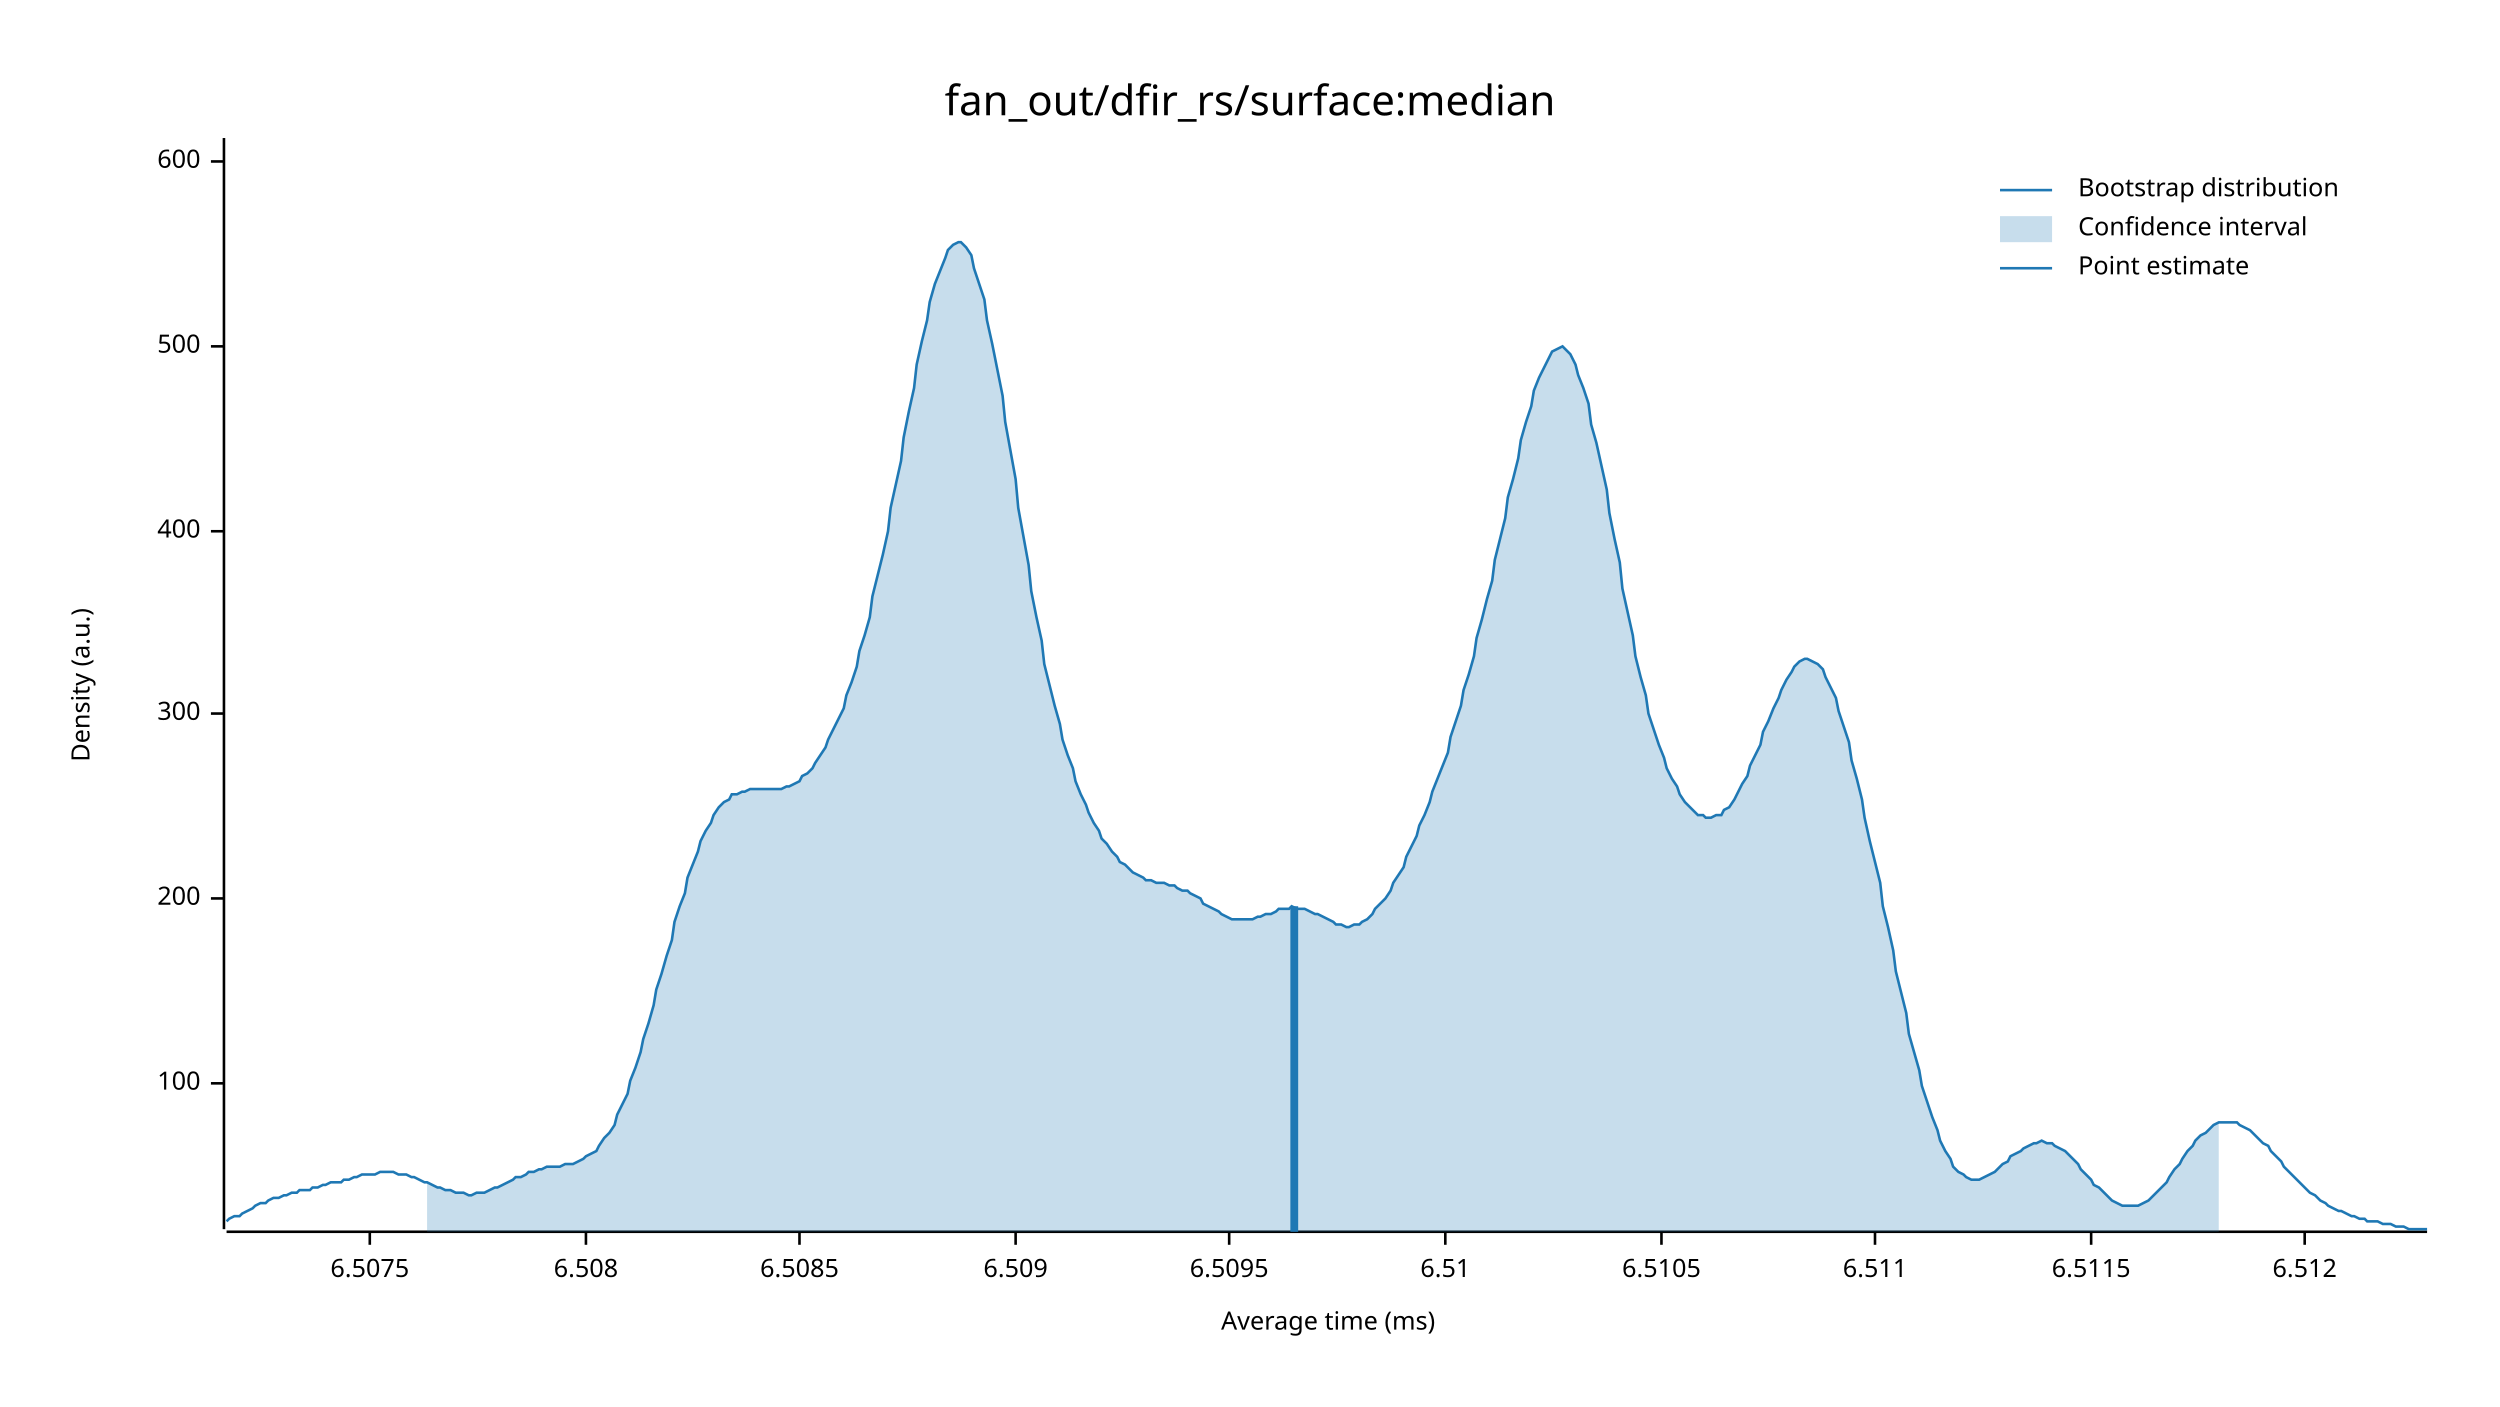
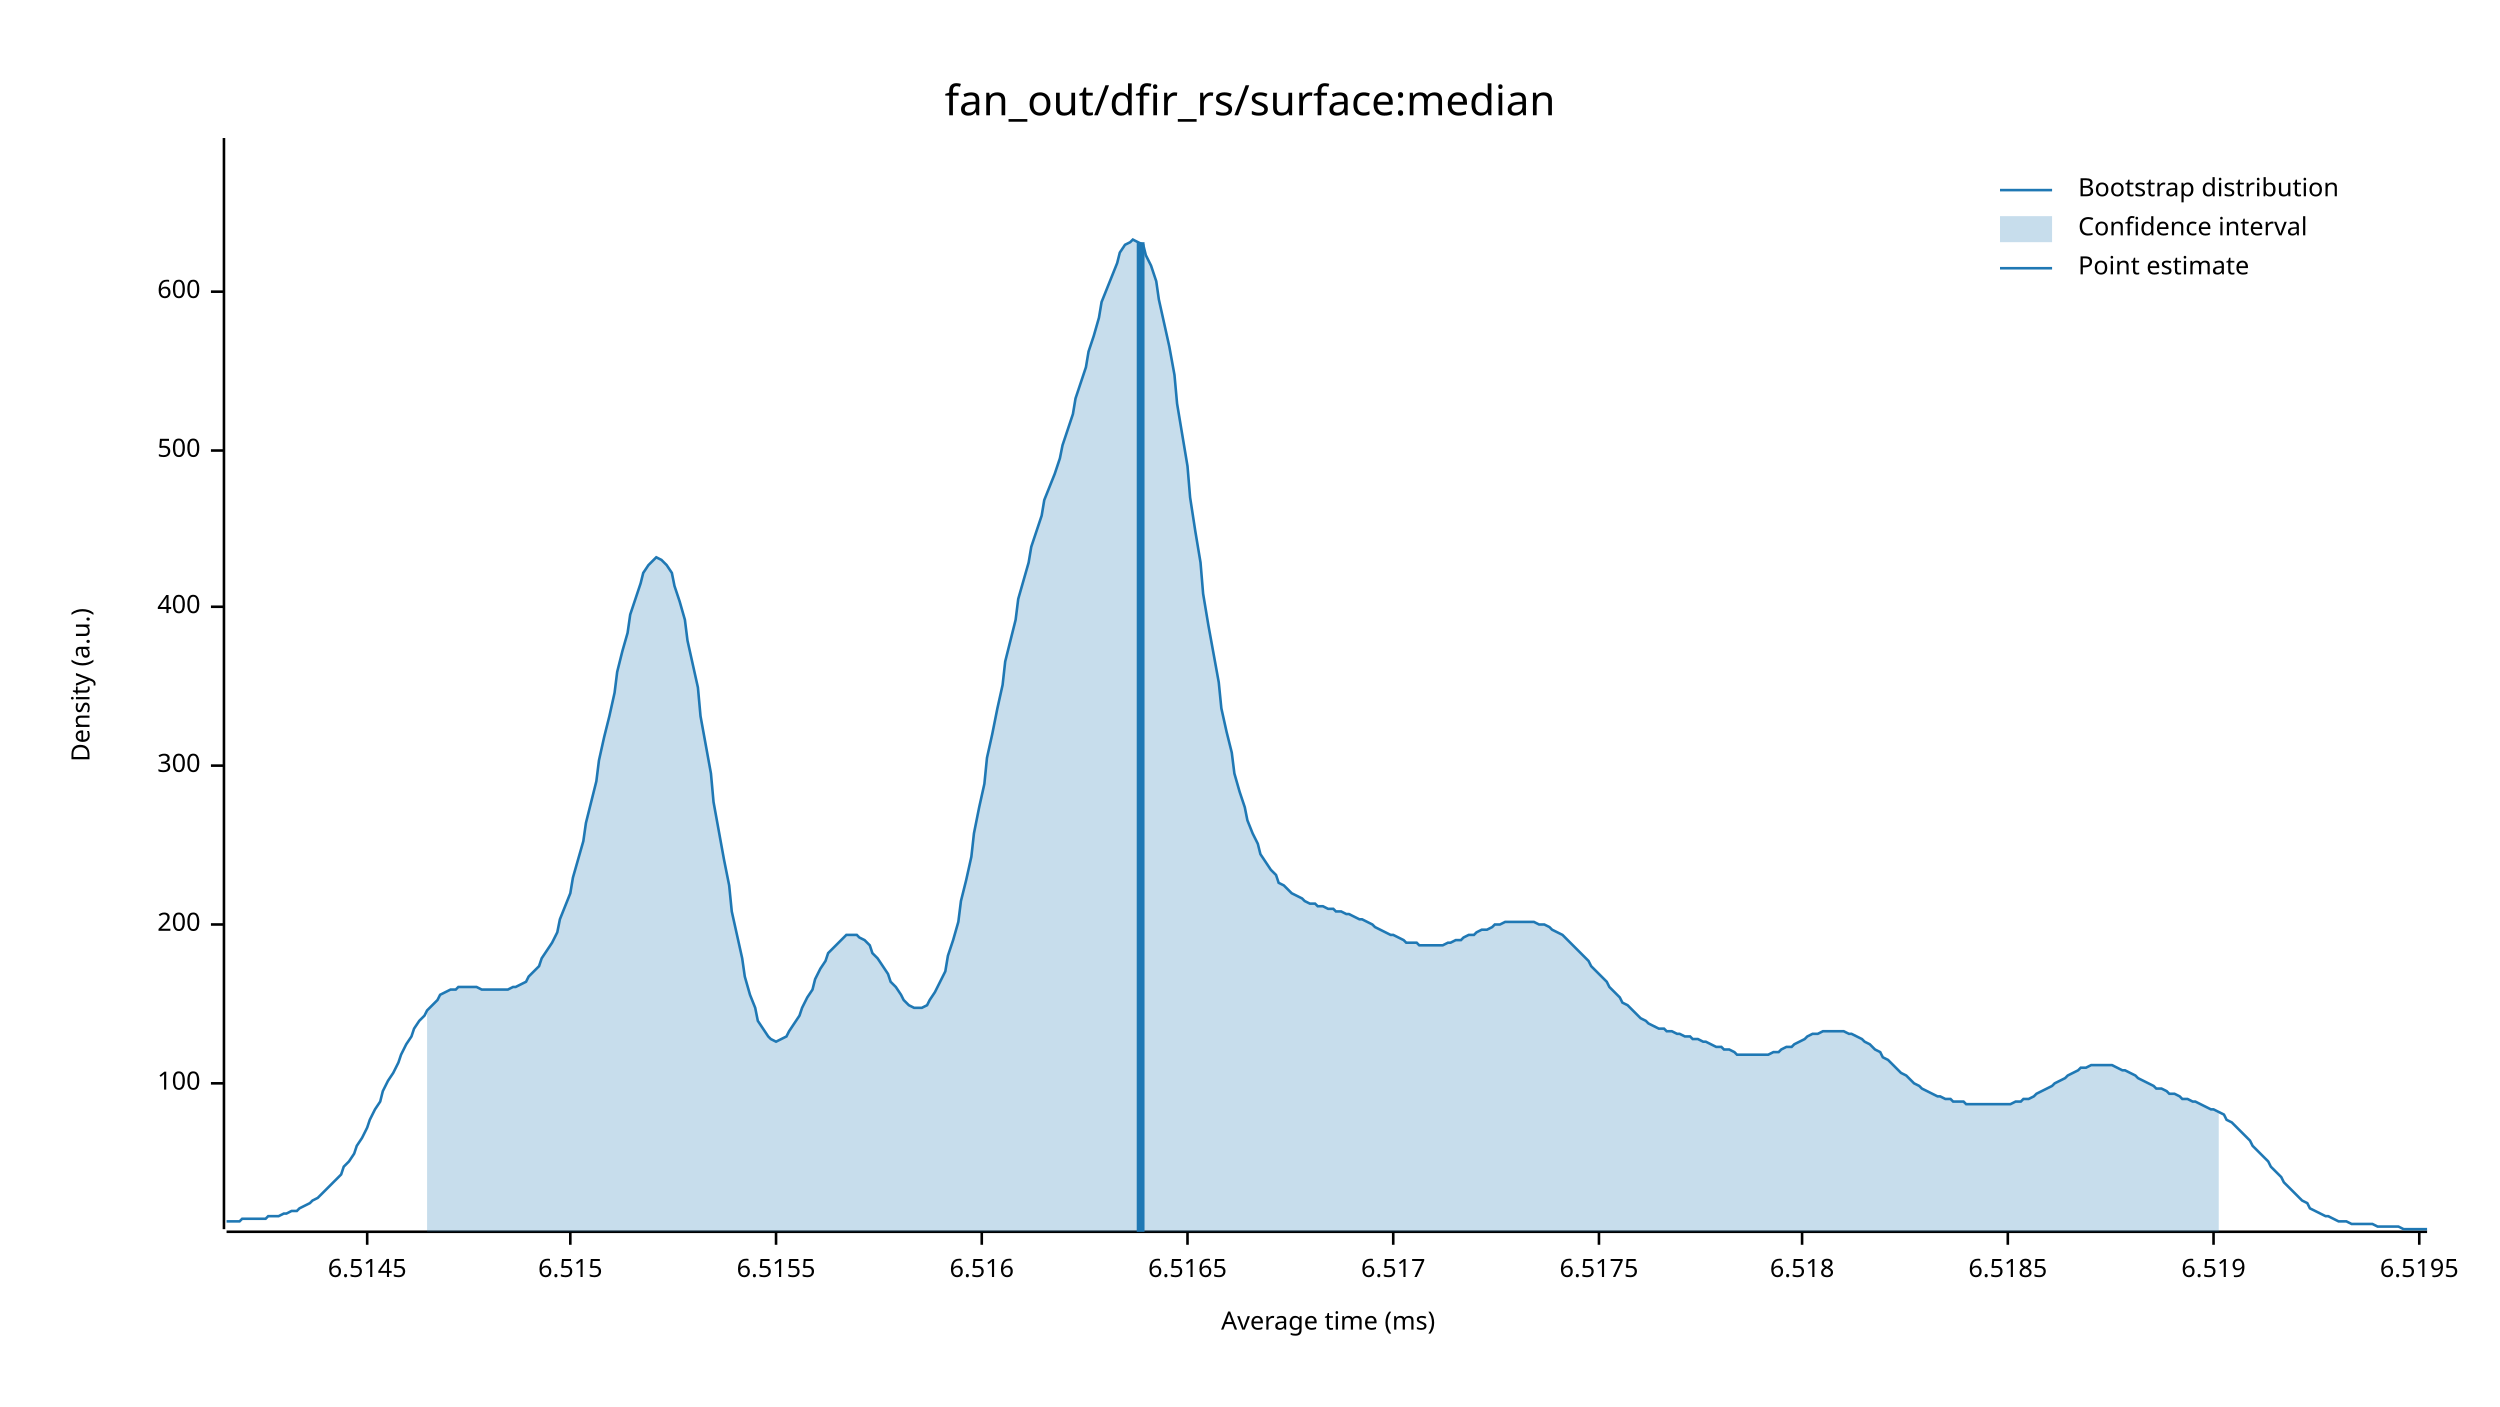
<svg xmlns="http://www.w3.org/2000/svg" width="960" height="540" viewBox="0 0 960 540">
  <text x="480" y="32" dy="0.76em" text-anchor="middle" font-family="sans-serif" font-size="16.129" opacity="1" fill="#000000">
fan_out/dfir_rs/surface:median
</text>
  <text x="27" y="263" dy="0.76em" text-anchor="middle" font-family="sans-serif" font-size="9.677" opacity="1" fill="#000000" transform="rotate(270, 27, 263)">
Density (a.u.)
</text>
  <text x="510" y="513" dy="-0.5ex" text-anchor="middle" font-family="sans-serif" font-size="9.677" opacity="1" fill="#000000">
Average time (ms)
</text>
  <polyline fill="none" opacity="1" stroke="#000000" stroke-width="1" points="86,53 86,472 " />
  <text x="77" y="416" dy="0.5ex" text-anchor="end" font-family="sans-serif" font-size="9.677" opacity="1" fill="#000000">
100
</text>
  <polyline fill="none" opacity="1" stroke="#000000" stroke-width="1" points="81,416 86,416 " />
-   <text x="77" y="345" dy="0.5ex" text-anchor="end" font-family="sans-serif" font-size="9.677" opacity="1" fill="#000000">
+   <text x="77" y="355" dy="0.5ex" text-anchor="end" font-family="sans-serif" font-size="9.677" opacity="1" fill="#000000">
200
</text>
-   <polyline fill="none" opacity="1" stroke="#000000" stroke-width="1" points="81,345 86,345 " />
-   <text x="77" y="274" dy="0.5ex" text-anchor="end" font-family="sans-serif" font-size="9.677" opacity="1" fill="#000000">
+   <polyline fill="none" opacity="1" stroke="#000000" stroke-width="1" points="81,355 86,355 " />
+   <text x="77" y="294" dy="0.5ex" text-anchor="end" font-family="sans-serif" font-size="9.677" opacity="1" fill="#000000">
300
</text>
-   <polyline fill="none" opacity="1" stroke="#000000" stroke-width="1" points="81,274 86,274 " />
-   <text x="77" y="204" dy="0.5ex" text-anchor="end" font-family="sans-serif" font-size="9.677" opacity="1" fill="#000000">
+   <polyline fill="none" opacity="1" stroke="#000000" stroke-width="1" points="81,294 86,294 " />
+   <text x="77" y="233" dy="0.5ex" text-anchor="end" font-family="sans-serif" font-size="9.677" opacity="1" fill="#000000">
400
</text>
-   <polyline fill="none" opacity="1" stroke="#000000" stroke-width="1" points="81,204 86,204 " />
-   <text x="77" y="133" dy="0.5ex" text-anchor="end" font-family="sans-serif" font-size="9.677" opacity="1" fill="#000000">
+   <polyline fill="none" opacity="1" stroke="#000000" stroke-width="1" points="81,233 86,233 " />
+   <text x="77" y="173" dy="0.5ex" text-anchor="end" font-family="sans-serif" font-size="9.677" opacity="1" fill="#000000">
500
</text>
-   <polyline fill="none" opacity="1" stroke="#000000" stroke-width="1" points="81,133 86,133 " />
-   <text x="77" y="62" dy="0.5ex" text-anchor="end" font-family="sans-serif" font-size="9.677" opacity="1" fill="#000000">
+   <polyline fill="none" opacity="1" stroke="#000000" stroke-width="1" points="81,173 86,173 " />
+   <text x="77" y="112" dy="0.5ex" text-anchor="end" font-family="sans-serif" font-size="9.677" opacity="1" fill="#000000">
600
</text>
-   <polyline fill="none" opacity="1" stroke="#000000" stroke-width="1" points="81,62 86,62 " />
+   <polyline fill="none" opacity="1" stroke="#000000" stroke-width="1" points="81,112 86,112 " />
  <polyline fill="none" opacity="1" stroke="#000000" stroke-width="1" points="87,473 932,473 " />
-   <text x="142" y="483" dy="0.76em" text-anchor="middle" font-family="sans-serif" font-size="9.677" opacity="1" fill="#000000">
- 6.5075
+   <text x="141" y="483" dy="0.76em" text-anchor="middle" font-family="sans-serif" font-size="9.677" opacity="1" fill="#000000">
+ 6.5145
</text>
-   <polyline fill="none" opacity="1" stroke="#000000" stroke-width="1" points="142,473 142,478 " />
-   <text x="225" y="483" dy="0.76em" text-anchor="middle" font-family="sans-serif" font-size="9.677" opacity="1" fill="#000000">
- 6.508
+   <polyline fill="none" opacity="1" stroke="#000000" stroke-width="1" points="141,473 141,478 " />
+   <text x="219" y="483" dy="0.76em" text-anchor="middle" font-family="sans-serif" font-size="9.677" opacity="1" fill="#000000">
+ 6.515
</text>
-   <polyline fill="none" opacity="1" stroke="#000000" stroke-width="1" points="225,473 225,478 " />
-   <text x="307" y="483" dy="0.76em" text-anchor="middle" font-family="sans-serif" font-size="9.677" opacity="1" fill="#000000">
- 6.5085
+   <polyline fill="none" opacity="1" stroke="#000000" stroke-width="1" points="219,473 219,478 " />
+   <text x="298" y="483" dy="0.76em" text-anchor="middle" font-family="sans-serif" font-size="9.677" opacity="1" fill="#000000">
+ 6.5155
</text>
-   <polyline fill="none" opacity="1" stroke="#000000" stroke-width="1" points="307,473 307,478 " />
-   <text x="390" y="483" dy="0.76em" text-anchor="middle" font-family="sans-serif" font-size="9.677" opacity="1" fill="#000000">
- 6.509
+   <polyline fill="none" opacity="1" stroke="#000000" stroke-width="1" points="298,473 298,478 " />
+   <text x="377" y="483" dy="0.76em" text-anchor="middle" font-family="sans-serif" font-size="9.677" opacity="1" fill="#000000">
+ 6.516
</text>
-   <polyline fill="none" opacity="1" stroke="#000000" stroke-width="1" points="390,473 390,478 " />
-   <text x="472" y="483" dy="0.76em" text-anchor="middle" font-family="sans-serif" font-size="9.677" opacity="1" fill="#000000">
- 6.5095
+   <polyline fill="none" opacity="1" stroke="#000000" stroke-width="1" points="377,473 377,478 " />
+   <text x="456" y="483" dy="0.76em" text-anchor="middle" font-family="sans-serif" font-size="9.677" opacity="1" fill="#000000">
+ 6.5165
</text>
-   <polyline fill="none" opacity="1" stroke="#000000" stroke-width="1" points="472,473 472,478 " />
-   <text x="555" y="483" dy="0.76em" text-anchor="middle" font-family="sans-serif" font-size="9.677" opacity="1" fill="#000000">
- 6.51
+   <polyline fill="none" opacity="1" stroke="#000000" stroke-width="1" points="456,473 456,478 " />
+   <text x="535" y="483" dy="0.76em" text-anchor="middle" font-family="sans-serif" font-size="9.677" opacity="1" fill="#000000">
+ 6.517
</text>
-   <polyline fill="none" opacity="1" stroke="#000000" stroke-width="1" points="555,473 555,478 " />
-   <text x="638" y="483" dy="0.76em" text-anchor="middle" font-family="sans-serif" font-size="9.677" opacity="1" fill="#000000">
- 6.5105
+   <polyline fill="none" opacity="1" stroke="#000000" stroke-width="1" points="535,473 535,478 " />
+   <text x="614" y="483" dy="0.76em" text-anchor="middle" font-family="sans-serif" font-size="9.677" opacity="1" fill="#000000">
+ 6.5175
</text>
-   <polyline fill="none" opacity="1" stroke="#000000" stroke-width="1" points="638,473 638,478 " />
-   <text x="720" y="483" dy="0.76em" text-anchor="middle" font-family="sans-serif" font-size="9.677" opacity="1" fill="#000000">
- 6.511
+   <polyline fill="none" opacity="1" stroke="#000000" stroke-width="1" points="614,473 614,478 " />
+   <text x="692" y="483" dy="0.76em" text-anchor="middle" font-family="sans-serif" font-size="9.677" opacity="1" fill="#000000">
+ 6.518
</text>
-   <polyline fill="none" opacity="1" stroke="#000000" stroke-width="1" points="720,473 720,478 " />
-   <text x="803" y="483" dy="0.76em" text-anchor="middle" font-family="sans-serif" font-size="9.677" opacity="1" fill="#000000">
- 6.5115
+   <polyline fill="none" opacity="1" stroke="#000000" stroke-width="1" points="692,473 692,478 " />
+   <text x="771" y="483" dy="0.76em" text-anchor="middle" font-family="sans-serif" font-size="9.677" opacity="1" fill="#000000">
+ 6.5185
</text>
-   <polyline fill="none" opacity="1" stroke="#000000" stroke-width="1" points="803,473 803,478 " />
-   <text x="885" y="483" dy="0.76em" text-anchor="middle" font-family="sans-serif" font-size="9.677" opacity="1" fill="#000000">
- 6.512
+   <polyline fill="none" opacity="1" stroke="#000000" stroke-width="1" points="771,473 771,478 " />
+   <text x="850" y="483" dy="0.76em" text-anchor="middle" font-family="sans-serif" font-size="9.677" opacity="1" fill="#000000">
+ 6.519
</text>
-   <polyline fill="none" opacity="1" stroke="#000000" stroke-width="1" points="885,473 885,478 " />
-   <polyline fill="none" opacity="1" stroke="#1F78B4" stroke-width="1" points="87,469 88,468 90,467 92,467 93,466 95,465 97,464 98,463 100,462 102,462 103,461 105,460 107,460 109,459 110,459 112,458 114,458 115,457 117,457 119,457 120,456 122,456 124,455 125,455 127,454 129,454 131,454 132,453 134,453 136,452 137,452 139,451 141,451 142,451 144,451 146,450 147,450 149,450 151,450 153,451 154,451 156,451 158,452 159,452 161,453 163,454 164,454 166,455 168,456 169,456 171,457 173,457 175,458 176,458 178,458 180,459 181,459 183,458 185,458 186,458 188,457 190,456 191,456 193,455 195,454 197,453 198,452 200,452 202,451 203,450 205,450 207,449 208,449 210,448 212,448 214,448 215,448 217,447 219,447 220,447 222,446 224,445 225,444 227,443 229,442 230,440 232,437 234,435 236,432 237,428 239,424 241,420 242,415 244,410 246,404 247,399 249,393 251,386 252,380 254,374 256,367 258,361 259,354 261,348 263,343 264,337 266,332 268,327 269,323 271,319 273,316 274,313 276,310 278,308 280,307 281,305 283,305 285,304 286,304 288,303 290,303 291,303 293,303 295,303 296,303 298,303 300,303 302,302 303,302 305,301 307,300 308,298 310,297 312,295 313,293 315,290 317,287 318,284 320,280 322,276 324,272 325,267 327,262 329,256 330,250 332,244 334,237 335,229 337,221 339,213 341,204 342,195 344,186 346,177 347,168 349,158 351,149 352,140 354,131 356,123 357,116 359,109 361,104 363,99 364,96 366,94 368,93 369,93 371,95 373,98 374,103 376,109 378,115 379,123 381,132 383,142 385,152 386,162 388,173 390,184 391,195 393,206 395,217 396,227 398,237 400,246 401,255 403,263 405,271 407,278 408,284 410,290 412,295 413,300 415,305 417,309 418,312 420,316 422,319 423,322 425,324 427,327 429,329 430,331 432,332 434,334 435,335 437,336 439,337 440,338 442,338 444,339 445,339 447,339 449,340 451,340 452,341 454,342 456,342 457,343 459,344 461,345 462,347 464,348 466,349 468,350 469,351 471,352 473,353 474,353 476,353 478,353 479,353 481,353 483,352 484,352 486,351 488,351 490,350 491,349 493,349 495,349 496,348 498,349 500,349 501,349 503,350 505,351 506,351 508,352 510,353 512,354 513,355 515,355 517,356 518,356 520,355 522,355 523,354 525,353 527,351 528,349 530,347 532,345 534,342 535,339 537,336 539,333 540,329 542,325 544,321 545,317 547,313 549,308 550,304 552,299 554,294 556,289 557,283 559,277 561,271 562,265 564,259 566,252 567,245 569,238 571,230 573,223 574,215 576,207 578,199 579,191 581,184 583,176 584,169 586,162 588,156 589,150 591,145 593,141 595,137 596,135 598,134 600,133 601,134 603,136 605,140 606,144 608,149 610,155 611,163 613,170 615,179 617,188 618,197 620,207 622,216 623,226 625,235 627,244 628,252 630,260 632,267 633,274 635,280 637,286 639,291 640,295 642,299 644,302 645,305 647,308 649,310 650,311 652,313 654,313 655,314 657,314 659,313 661,313 662,311 664,310 666,307 667,305 669,301 671,298 672,294 674,290 676,286 677,281 679,277 681,272 683,268 684,265 686,261 688,258 689,256 691,254 693,253 694,253 696,254 698,255 700,257 701,260 703,264 705,268 706,273 708,279 710,285 711,292 713,299 715,307 716,314 718,323 720,331 722,339 723,348 725,356 727,365 728,373 730,381 732,389 733,397 735,404 737,411 738,417 740,423 742,429 744,434 745,438 747,442 749,445 750,448 752,450 754,451 755,452 757,453 759,453 760,453 762,452 764,451 766,450 767,449 769,447 771,446 772,444 774,443 776,442 777,441 779,440 781,439 782,439 784,438 786,439 788,439 789,440 791,441 793,442 794,443 796,445 798,447 799,449 801,451 803,453 804,455 806,456 808,458 810,460 811,461 813,462 815,463 816,463 818,463 820,463 821,463 823,462 825,461 827,459 828,458 830,456 832,454 833,452 835,449 837,447 838,445 840,442 842,440 843,438 845,436 847,435 849,433 850,432 852,431 854,431 855,431 857,431 859,431 860,432 862,433 864,434 865,435 867,437 869,439 871,440 872,442 874,444 876,446 877,448 879,450 881,452 882,453 884,455 886,457 887,458 889,459 891,461 893,462 894,463 896,464 898,465 899,465 901,466 903,467 904,467 906,468 908,468 909,469 911,469 913,469 915,470 916,470 918,470 920,471 921,471 923,471 925,472 926,472 928,472 930,472 932,472 " />
-   <polygon opacity="0.25" fill="#1F78B4" points="164,454 166,455 168,456 169,456 171,457 173,457 175,458 176,458 178,458 180,459 181,459 183,458 185,458 186,458 188,457 190,456 191,456 193,455 195,454 197,453 198,452 200,452 202,451 203,450 205,450 207,449 208,449 210,448 212,448 214,448 215,448 217,447 219,447 220,447 222,446 224,445 225,444 227,443 229,442 230,440 232,437 234,435 236,432 237,428 239,424 241,420 242,415 244,410 246,404 247,399 249,393 251,386 252,380 254,374 256,367 258,361 259,354 261,348 263,343 264,337 266,332 268,327 269,323 271,319 273,316 274,313 276,310 278,308 280,307 281,305 283,305 285,304 286,304 288,303 290,303 291,303 293,303 295,303 296,303 298,303 300,303 302,302 303,302 305,301 307,300 308,298 310,297 312,295 313,293 315,290 317,287 318,284 320,280 322,276 324,272 325,267 327,262 329,256 330,250 332,244 334,237 335,229 337,221 339,213 341,204 342,195 344,186 346,177 347,168 349,158 351,149 352,140 354,131 356,123 357,116 359,109 361,104 363,99 364,96 366,94 368,93 369,93 371,95 373,98 374,103 376,109 378,115 379,123 381,132 383,142 385,152 386,162 388,173 390,184 391,195 393,206 395,217 396,227 398,237 400,246 401,255 403,263 405,271 407,278 408,284 410,290 412,295 413,300 415,305 417,309 418,312 420,316 422,319 423,322 425,324 427,327 429,329 430,331 432,332 434,334 435,335 437,336 439,337 440,338 442,338 444,339 445,339 447,339 449,340 451,340 452,341 454,342 456,342 457,343 459,344 461,345 462,347 464,348 466,349 468,350 469,351 471,352 473,353 474,353 476,353 478,353 479,353 481,353 483,352 484,352 486,351 488,351 490,350 491,349 493,349 495,349 496,348 498,349 500,349 501,349 503,350 505,351 506,351 508,352 510,353 512,354 513,355 515,355 517,356 518,356 520,355 522,355 523,354 525,353 527,351 528,349 530,347 532,345 534,342 535,339 537,336 539,333 540,329 542,325 544,321 545,317 547,313 549,308 550,304 552,299 554,294 556,289 557,283 559,277 561,271 562,265 564,259 566,252 567,245 569,238 571,230 573,223 574,215 576,207 578,199 579,191 581,184 583,176 584,169 586,162 588,156 589,150 591,145 593,141 595,137 596,135 598,134 600,133 601,134 603,136 605,140 606,144 608,149 610,155 611,163 613,170 615,179 617,188 618,197 620,207 622,216 623,226 625,235 627,244 628,252 630,260 632,267 633,274 635,280 637,286 639,291 640,295 642,299 644,302 645,305 647,308 649,310 650,311 652,313 654,313 655,314 657,314 659,313 661,313 662,311 664,310 666,307 667,305 669,301 671,298 672,294 674,290 676,286 677,281 679,277 681,272 683,268 684,265 686,261 688,258 689,256 691,254 693,253 694,253 696,254 698,255 700,257 701,260 703,264 705,268 706,273 708,279 710,285 711,292 713,299 715,307 716,314 718,323 720,331 722,339 723,348 725,356 727,365 728,373 730,381 732,389 733,397 735,404 737,411 738,417 740,423 742,429 744,434 745,438 747,442 749,445 750,448 752,450 754,451 755,452 757,453 759,453 760,453 762,452 764,451 766,450 767,449 769,447 771,446 772,444 774,443 776,442 777,441 779,440 781,439 782,439 784,438 786,439 788,439 789,440 791,441 793,442 794,443 796,445 798,447 799,449 801,451 803,453 804,455 806,456 808,458 810,460 811,461 813,462 815,463 816,463 818,463 820,463 821,463 823,462 825,461 827,459 828,458 830,456 832,454 833,452 835,449 837,447 838,445 840,442 842,440 843,438 845,436 847,435 849,433 850,432 852,431 852,473 164,473 " />
-   <polyline fill="none" opacity="1" stroke="#1F78B4" stroke-width="3" points="497,473 497,348 " />
+   <polyline fill="none" opacity="1" stroke="#000000" stroke-width="1" points="850,473 850,478 " />
+   <text x="929" y="483" dy="0.76em" text-anchor="middle" font-family="sans-serif" font-size="9.677" opacity="1" fill="#000000">
+ 6.5195
+ </text>
+   <polyline fill="none" opacity="1" stroke="#000000" stroke-width="1" points="929,473 929,478 " />
+   <polyline fill="none" opacity="1" stroke="#1F78B4" stroke-width="1" points="87,469 88,469 90,469 92,469 93,468 95,468 97,468 98,468 100,468 102,468 103,467 105,467 107,467 109,466 110,466 112,465 114,465 115,464 117,463 119,462 120,461 122,460 124,458 125,457 127,455 129,453 131,451 132,448 134,446 136,443 137,440 139,437 141,433 142,430 144,426 146,423 147,419 149,415 151,412 153,408 154,405 156,401 158,398 159,395 161,392 163,390 164,388 166,386 168,384 169,382 171,381 173,380 175,380 176,379 178,379 180,379 181,379 183,379 185,380 186,380 188,380 190,380 191,380 193,380 195,380 197,379 198,379 200,378 202,377 203,375 205,373 207,371 208,368 210,365 212,362 214,358 215,353 217,348 219,343 220,337 222,330 224,323 225,316 227,308 229,300 230,292 232,283 234,275 236,266 237,258 239,250 241,243 242,236 244,230 246,224 247,220 249,217 251,215 252,214 254,215 256,217 258,220 259,225 261,231 263,238 264,246 266,255 268,264 269,275 271,286 273,297 274,308 276,319 278,330 280,340 281,350 283,359 285,368 286,375 288,382 290,387 291,392 293,395 295,398 296,399 298,400 300,399 302,398 303,396 305,393 307,390 308,387 310,383 312,380 313,376 315,372 317,369 318,366 320,364 322,362 324,360 325,359 327,359 329,359 330,360 332,361 334,363 335,366 337,368 339,371 341,374 342,377 344,379 346,382 347,384 349,386 351,387 352,387 354,387 356,386 357,384 359,381 361,377 363,373 364,367 366,361 368,354 369,346 371,338 373,329 374,320 376,310 378,301 379,291 381,282 383,272 385,263 386,254 388,246 390,238 391,230 393,223 395,216 396,210 398,204 400,198 401,192 403,187 405,182 407,176 408,171 410,165 412,159 413,153 415,147 417,141 418,135 420,129 422,122 423,116 425,111 427,106 429,101 430,97 432,94 434,93 435,92 437,93 439,94 440,98 442,102 444,108 445,115 447,124 449,133 451,144 452,155 454,167 456,179 457,191 459,204 461,216 462,228 464,240 466,251 468,262 469,272 471,281 473,289 474,297 476,304 478,310 479,315 481,320 483,324 484,328 486,331 488,334 490,336 491,339 493,340 495,342 496,343 498,344 500,345 501,346 503,347 505,347 506,348 508,348 510,349 512,349 513,350 515,350 517,351 518,351 520,352 522,353 523,353 525,354 527,355 528,356 530,357 532,358 534,359 535,359 537,360 539,361 540,362 542,362 544,362 545,363 547,363 549,363 550,363 552,363 554,363 556,362 557,362 559,361 561,361 562,360 564,359 566,359 567,358 569,357 571,357 573,356 574,355 576,355 578,354 579,354 581,354 583,354 584,354 586,354 588,354 589,354 591,355 593,355 595,356 596,357 598,358 600,359 601,360 603,362 605,364 606,365 608,367 610,369 611,371 613,373 615,375 617,377 618,379 620,381 622,383 623,385 625,386 627,388 628,389 630,391 632,392 633,393 635,394 637,395 639,395 640,396 642,396 644,397 645,397 647,398 649,398 650,399 652,399 654,400 655,400 657,401 659,402 661,402 662,403 664,403 666,404 667,405 669,405 671,405 672,405 674,405 676,405 677,405 679,405 681,404 683,404 684,403 686,402 688,402 689,401 691,400 693,399 694,398 696,397 698,397 700,396 701,396 703,396 705,396 706,396 708,396 710,397 711,397 713,398 715,399 716,400 718,401 720,403 722,404 723,406 725,407 727,409 728,410 730,412 732,413 733,414 735,416 737,417 738,418 740,419 742,420 744,421 745,421 747,422 749,422 750,423 752,423 754,423 755,424 757,424 759,424 760,424 762,424 764,424 766,424 767,424 769,424 771,424 772,424 774,423 776,423 777,422 779,422 781,421 782,420 784,419 786,418 788,417 789,416 791,415 793,414 794,413 796,412 798,411 799,410 801,410 803,409 804,409 806,409 808,409 810,409 811,409 813,410 815,411 816,411 818,412 820,413 821,414 823,415 825,416 827,417 828,418 830,418 832,419 833,420 835,420 837,421 838,422 840,422 842,423 843,423 845,424 847,425 849,426 850,426 852,427 854,428 855,430 857,431 859,433 860,434 862,436 864,438 865,440 867,442 869,444 871,446 872,448 874,450 876,452 877,454 879,456 881,458 882,459 884,461 886,462 887,464 889,465 891,466 893,467 894,467 896,468 898,469 899,469 901,469 903,470 904,470 906,470 908,470 909,470 911,470 913,471 915,471 916,471 918,471 920,471 921,471 923,472 925,472 926,472 928,472 930,472 932,472 " />
+   <polygon opacity="0.25" fill="#1F78B4" points="164,388 166,386 168,384 169,382 171,381 173,380 175,380 176,379 178,379 180,379 181,379 183,379 185,380 186,380 188,380 190,380 191,380 193,380 195,380 197,379 198,379 200,378 202,377 203,375 205,373 207,371 208,368 210,365 212,362 214,358 215,353 217,348 219,343 220,337 222,330 224,323 225,316 227,308 229,300 230,292 232,283 234,275 236,266 237,258 239,250 241,243 242,236 244,230 246,224 247,220 249,217 251,215 252,214 254,215 256,217 258,220 259,225 261,231 263,238 264,246 266,255 268,264 269,275 271,286 273,297 274,308 276,319 278,330 280,340 281,350 283,359 285,368 286,375 288,382 290,387 291,392 293,395 295,398 296,399 298,400 300,399 302,398 303,396 305,393 307,390 308,387 310,383 312,380 313,376 315,372 317,369 318,366 320,364 322,362 324,360 325,359 327,359 329,359 330,360 332,361 334,363 335,366 337,368 339,371 341,374 342,377 344,379 346,382 347,384 349,386 351,387 352,387 354,387 356,386 357,384 359,381 361,377 363,373 364,367 366,361 368,354 369,346 371,338 373,329 374,320 376,310 378,301 379,291 381,282 383,272 385,263 386,254 388,246 390,238 391,230 393,223 395,216 396,210 398,204 400,198 401,192 403,187 405,182 407,176 408,171 410,165 412,159 413,153 415,147 417,141 418,135 420,129 422,122 423,116 425,111 427,106 429,101 430,97 432,94 434,93 435,92 437,93 439,94 440,98 442,102 444,108 445,115 447,124 449,133 451,144 452,155 454,167 456,179 457,191 459,204 461,216 462,228 464,240 466,251 468,262 469,272 471,281 473,289 474,297 476,304 478,310 479,315 481,320 483,324 484,328 486,331 488,334 490,336 491,339 493,340 495,342 496,343 498,344 500,345 501,346 503,347 505,347 506,348 508,348 510,349 512,349 513,350 515,350 517,351 518,351 520,352 522,353 523,353 525,354 527,355 528,356 530,357 532,358 534,359 535,359 537,360 539,361 540,362 542,362 544,362 545,363 547,363 549,363 550,363 552,363 554,363 556,362 557,362 559,361 561,361 562,360 564,359 566,359 567,358 569,357 571,357 573,356 574,355 576,355 578,354 579,354 581,354 583,354 584,354 586,354 588,354 589,354 591,355 593,355 595,356 596,357 598,358 600,359 601,360 603,362 605,364 606,365 608,367 610,369 611,371 613,373 615,375 617,377 618,379 620,381 622,383 623,385 625,386 627,388 628,389 630,391 632,392 633,393 635,394 637,395 639,395 640,396 642,396 644,397 645,397 647,398 649,398 650,399 652,399 654,400 655,400 657,401 659,402 661,402 662,403 664,403 666,404 667,405 669,405 671,405 672,405 674,405 676,405 677,405 679,405 681,404 683,404 684,403 686,402 688,402 689,401 691,400 693,399 694,398 696,397 698,397 700,396 701,396 703,396 705,396 706,396 708,396 710,397 711,397 713,398 715,399 716,400 718,401 720,403 722,404 723,406 725,407 727,409 728,410 730,412 732,413 733,414 735,416 737,417 738,418 740,419 742,420 744,421 745,421 747,422 749,422 750,423 752,423 754,423 755,424 757,424 759,424 760,424 762,424 764,424 766,424 767,424 769,424 771,424 772,424 774,423 776,423 777,422 779,422 781,421 782,420 784,419 786,418 788,417 789,416 791,415 793,414 794,413 796,412 798,411 799,410 801,410 803,409 804,409 806,409 808,409 810,409 811,409 813,410 815,411 816,411 818,412 820,413 821,414 823,415 825,416 827,417 828,418 830,418 832,419 833,420 835,420 837,421 838,422 840,422 842,423 843,423 845,424 847,425 849,426 850,426 852,427 852,473 164,473 " />
+   <polyline fill="none" opacity="1" stroke="#1F78B4" stroke-width="3" points="438,473 438,93 " />
  <text x="798" y="68" dy="0.76em" text-anchor="start" font-family="sans-serif" font-size="9.677" opacity="1" fill="#000000">
Bootstrap distribution
</text>
  <text x="798" y="83" dy="0.76em" text-anchor="start" font-family="sans-serif" font-size="9.677" opacity="1" fill="#000000">
Confidence interval
</text>
  <text x="798" y="98" dy="0.76em" text-anchor="start" font-family="sans-serif" font-size="9.677" opacity="1" fill="#000000">
Point estimate
</text>
  <polyline fill="none" opacity="1" stroke="#1F78B4" stroke-width="1" points="768,73 788,73 " />
  <rect x="768" y="83" width="20" height="10" opacity="0.25" fill="#1F78B4" stroke="none" />
  <polyline fill="none" opacity="1" stroke="#1F78B4" stroke-width="1" points="768,103 788,103 " />
</svg>
